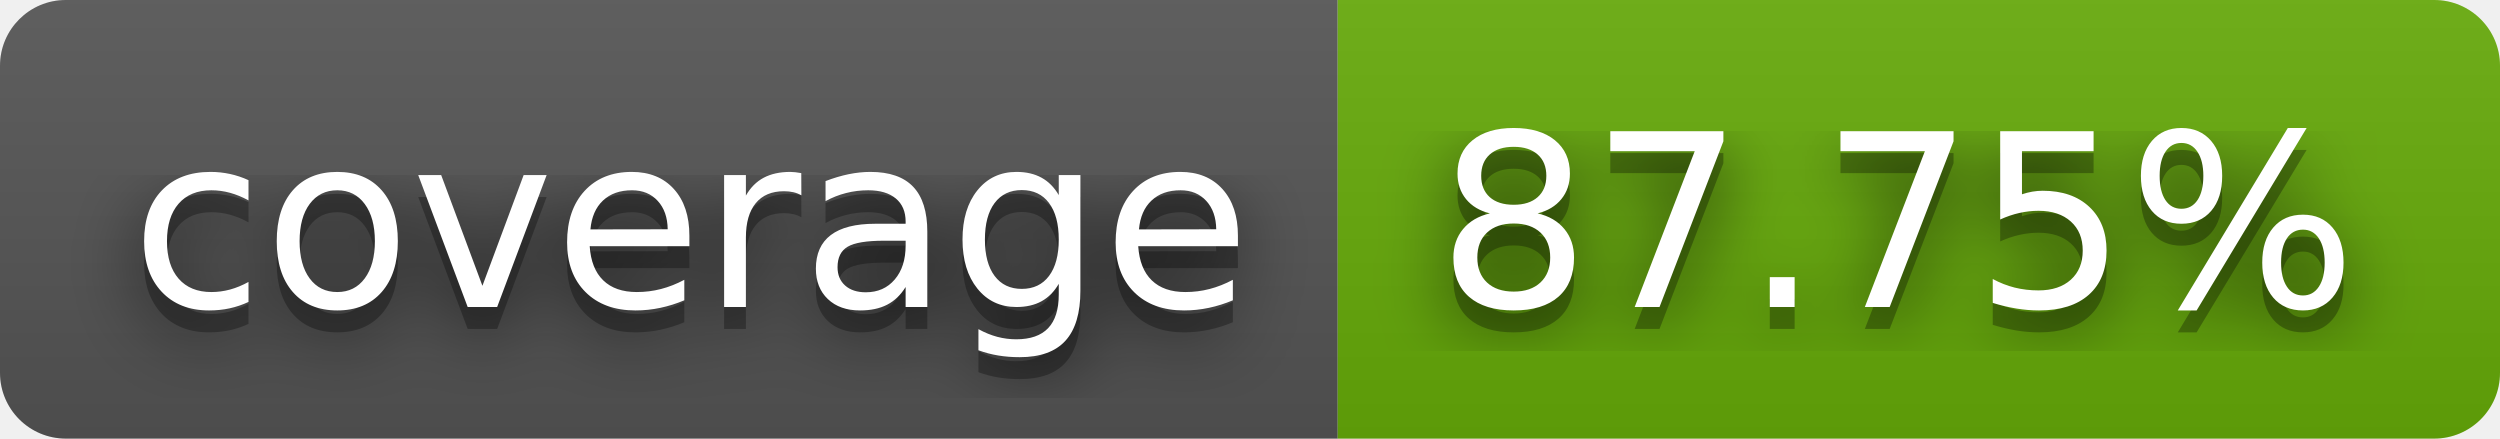
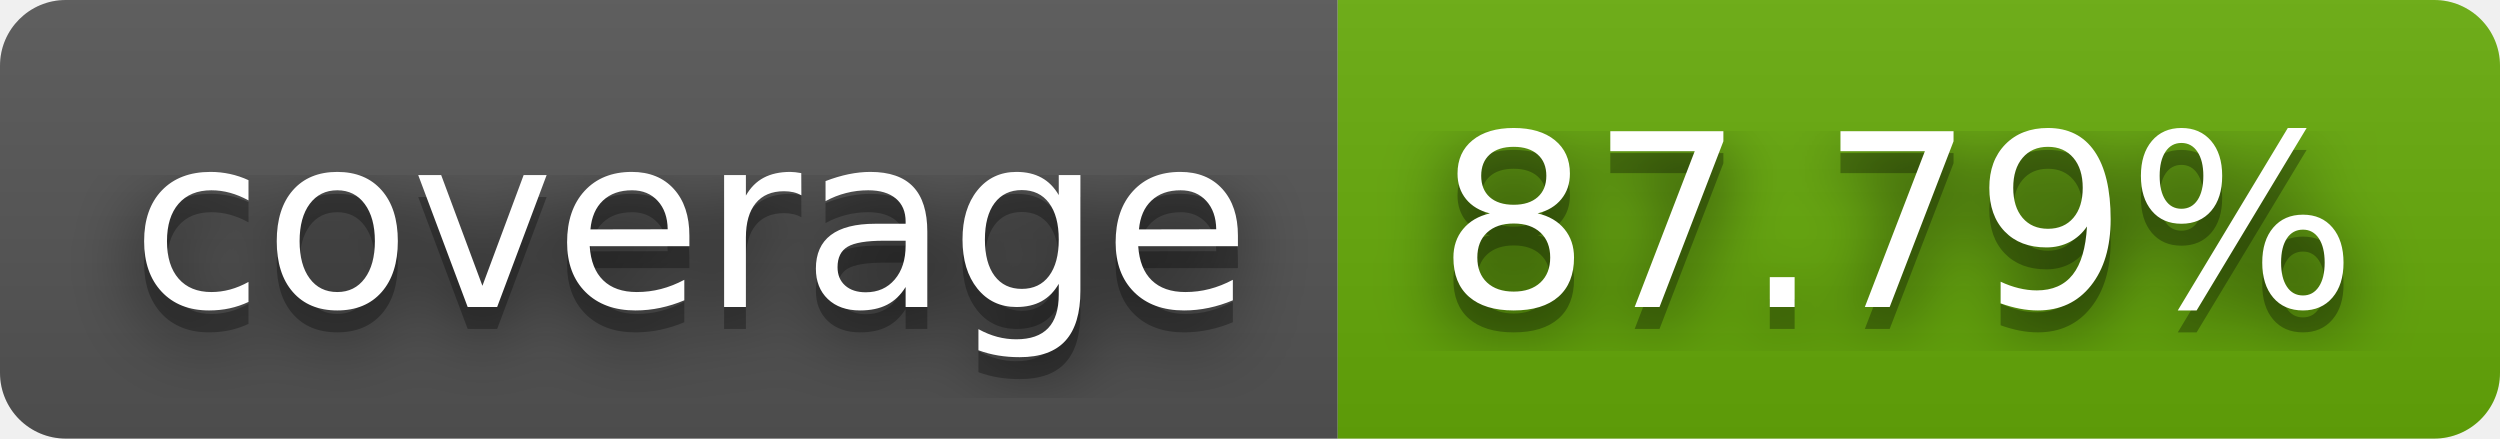
- <svg xmlns="http://www.w3.org/2000/svg" width="114" height="20" role="img" aria-label="coverage: 87.75%">
+ <svg xmlns="http://www.w3.org/2000/svg" width="114" height="20" role="img" aria-label="coverage: 87.79%">
  <filter id="blur">
    <feGaussianBlur stdDeviation="16" />
  </filter>
  <linearGradient id="s" x2="0" y2="100%">
    <stop offset="0" stop-color="#bbb" stop-opacity=".1" />
    <stop offset="1" stop-opacity=".1" />
  </linearGradient>
  <clipPath id="r">
    <rect width="114" height="20" rx="3" />
  </clipPath>
  <g clip-path="url(#r)">
    <rect width="61" height="20" fill="#555" />
    <rect x="61" width="53" height="20" fill="#67ac09" />
    <rect width="114" height="20" fill="url(#s)" />
  </g>
  <g fill="#fff" text-anchor="middle" font-family="Verdana,Geneva,DejaVu Sans,sans-serif" text-rendering="geometricPrecision" font-size="110">
    <g transform="scale(.1)">
      <g aria-hidden="true" fill="#010101">
        <text x="315" y="150" fill-opacity=".8" filter="url(#blur)" textLength="510">coverage</text>
        <text x="315" y="150" fill-opacity=".3" textLength="510">coverage</text>
      </g>
      <text x="315" y="140" textLength="510">coverage</text>
    </g>
    <g transform="scale(.1)">
      <g aria-hidden="true" fill="#010101">
-         <text x="865" y="150" fill-opacity=".8" filter="url(#blur)" textLength="430">87.75%</text>
-         <text x="865" y="150" fill-opacity=".3" textLength="430">87.75%</text>
+         <text x="865" y="150" fill-opacity=".8" filter="url(#blur)" textLength="430">87.79%</text>
+         <text x="865" y="150" fill-opacity=".3" textLength="430">87.79%</text>
      </g>
-       <text x="865" y="140" textLength="430">87.75%</text>
+       <text x="865" y="140" textLength="430">87.79%</text>
    </g>
  </g>
</svg>
